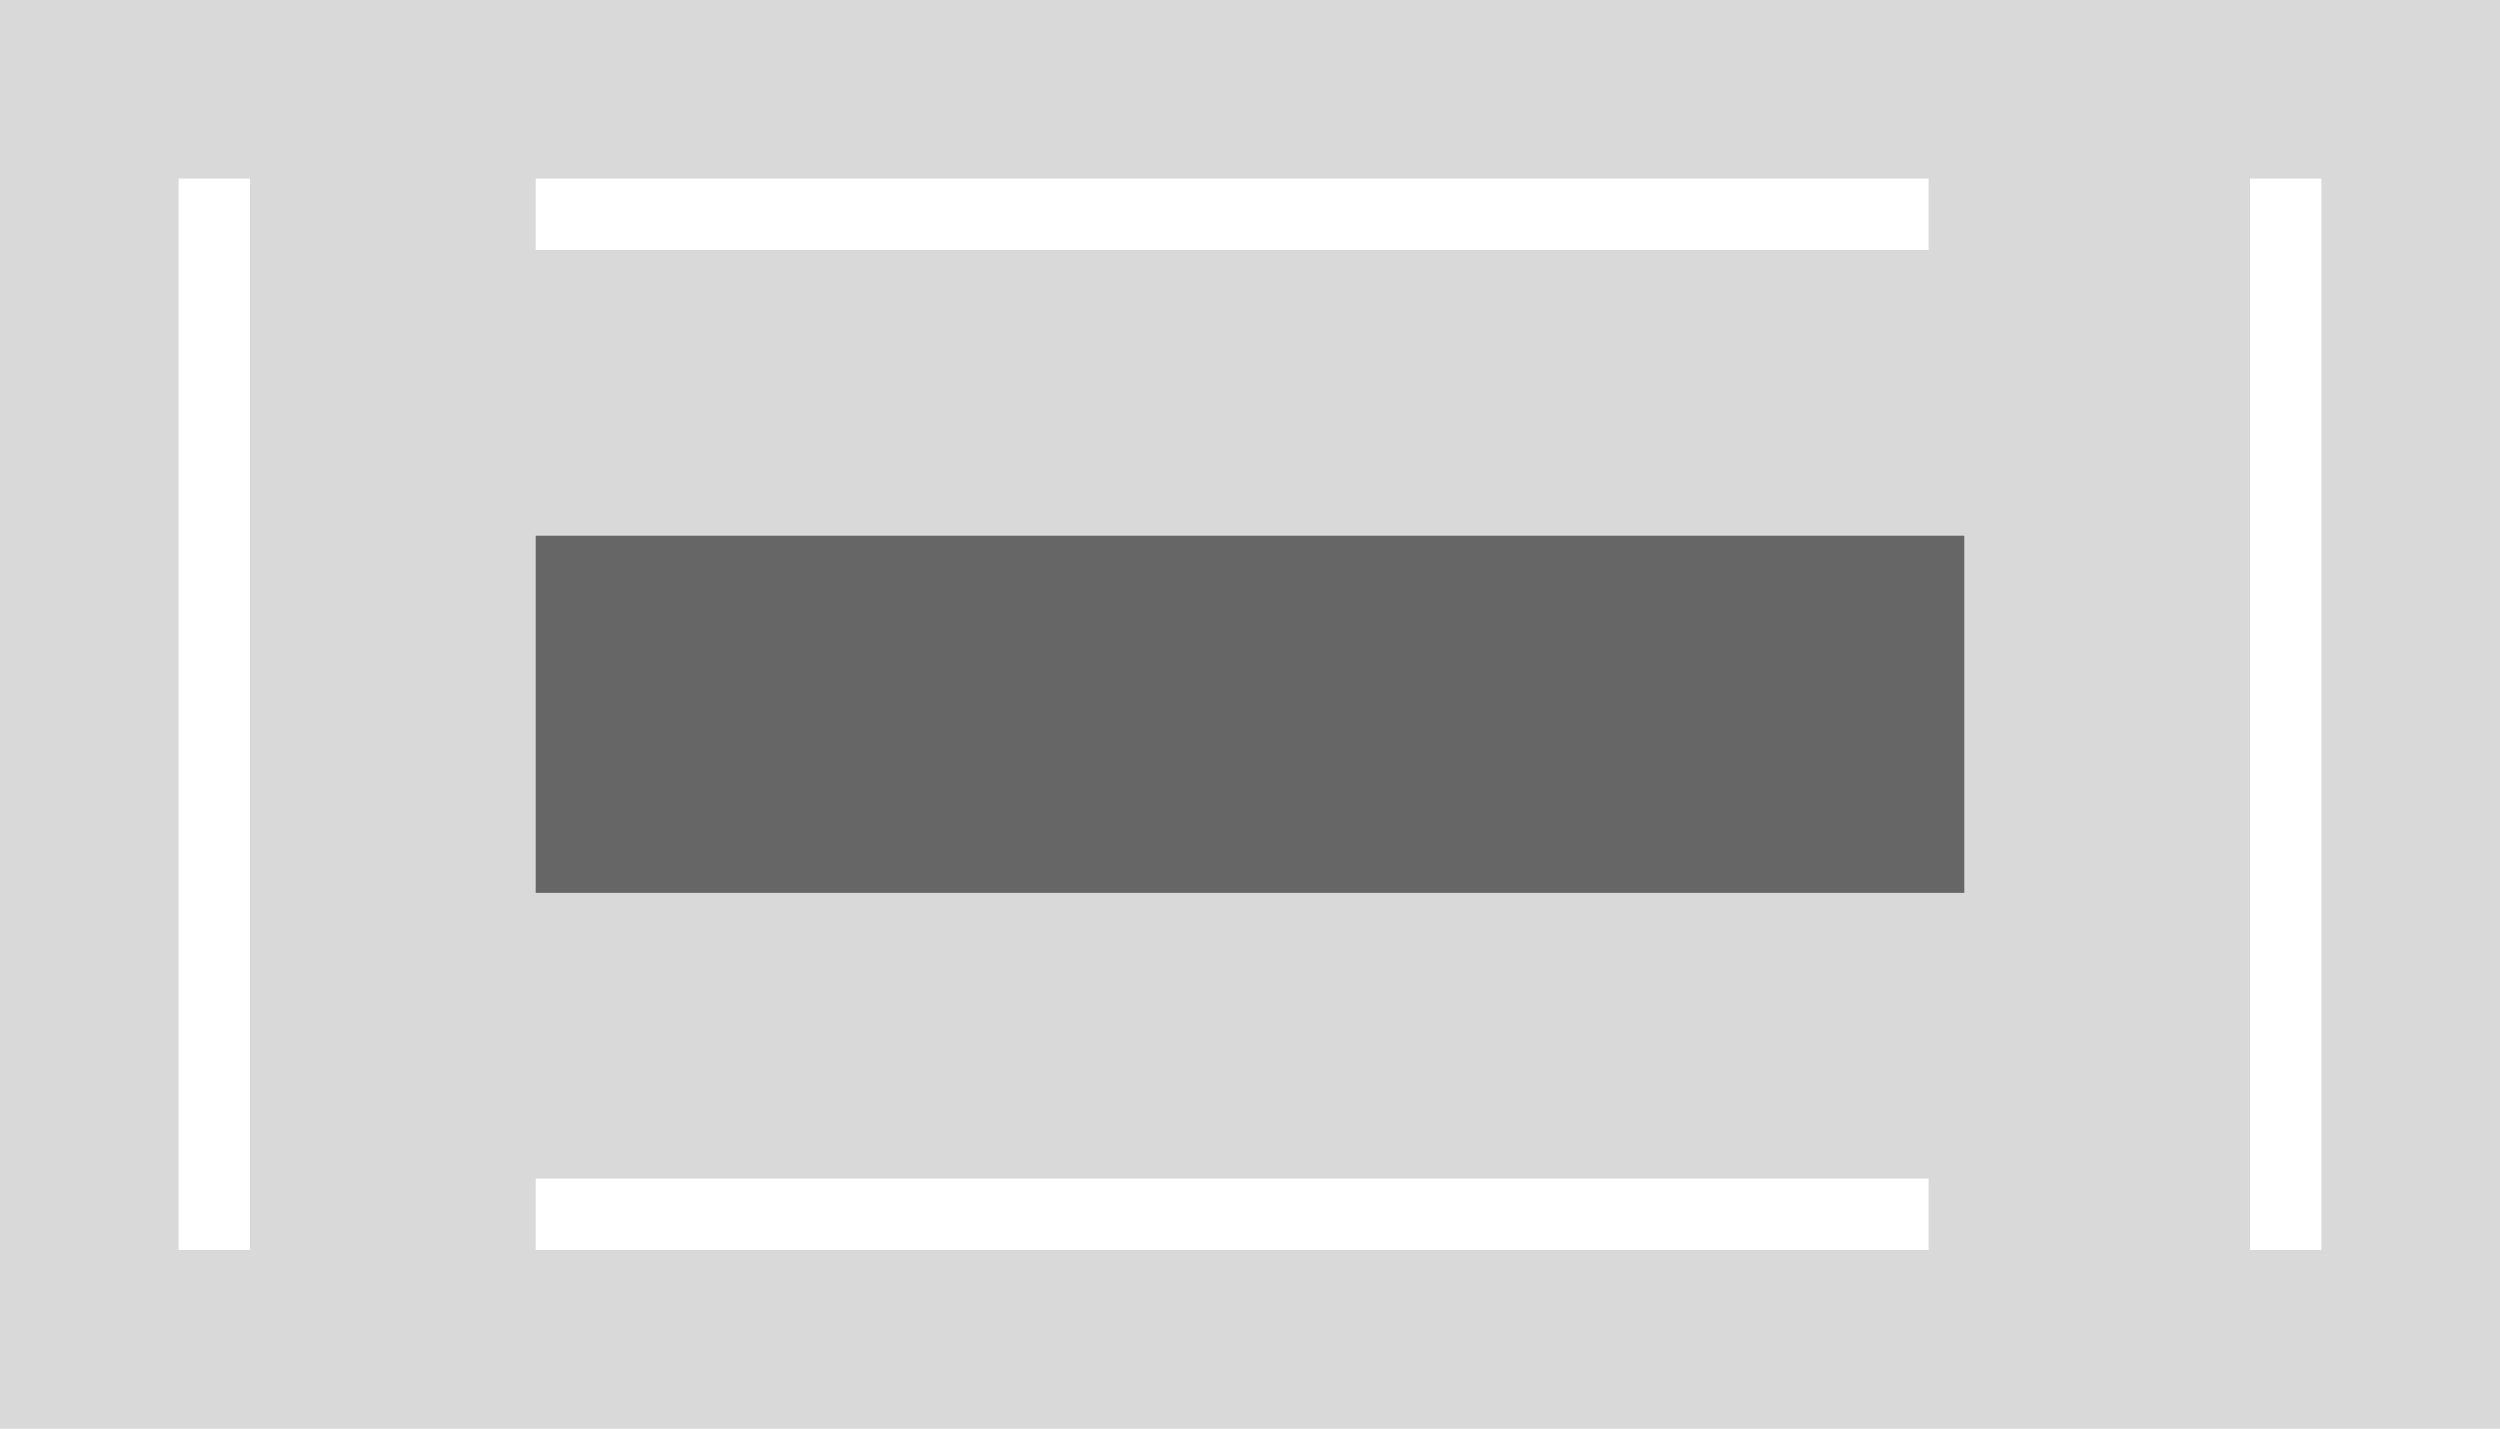
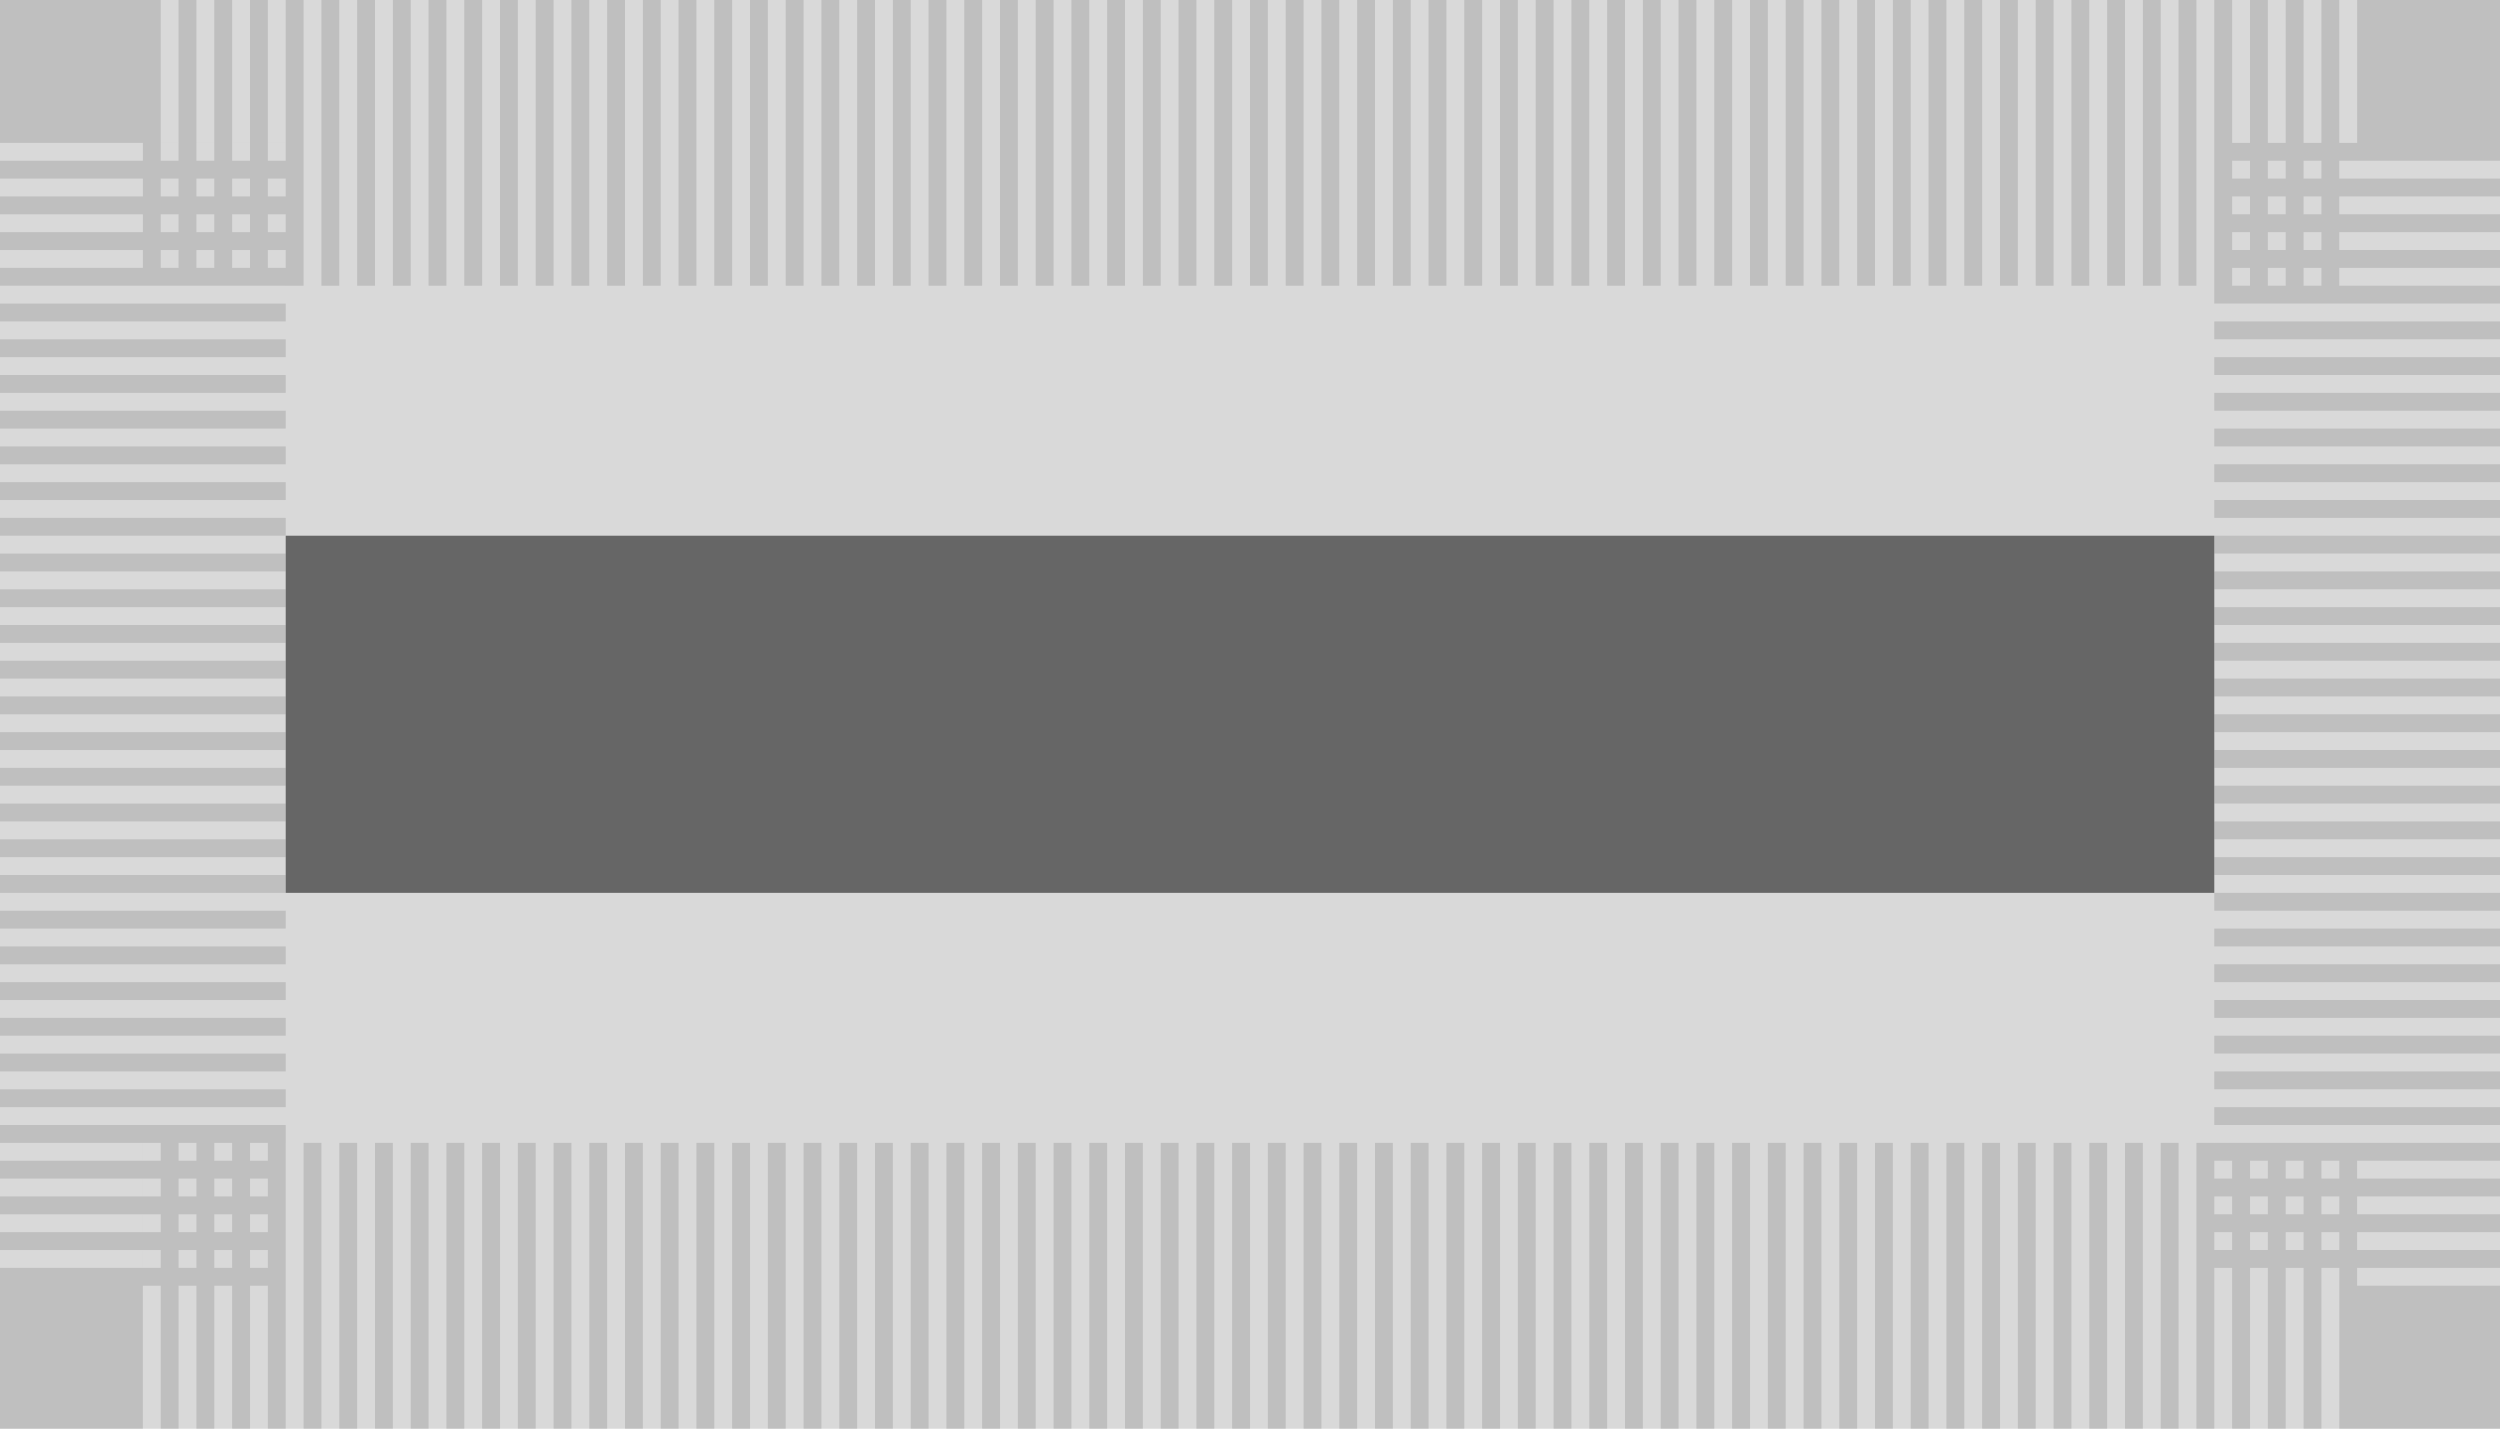
<svg xmlns="http://www.w3.org/2000/svg" width="140" height="80" viewBox="0 0 140 80">
  <g transform="translate(-1 -1)">
    <rect width="140" height="80" transform="translate(1 1)" fill="#d9d9d9" />
-     <rect width="80" height="20" transform="translate(31 31)" fill="#666" />
-     <rect width="4" height="60" transform="translate(11 11)" fill="#fff" />
-     <rect width="4" height="78" transform="translate(109 11) rotate(90)" fill="#fff" />
-     <rect width="4" height="60" transform="translate(127 11)" fill="#fff" />
-     <rect width="4" height="78" transform="translate(109 67) rotate(90)" fill="#fff" />
+     <g transform="translate(1 1)" fill="none" stroke="#bfbfbf" stroke-miterlimit="10" stroke-width="16" stroke-dasharray="1 1">
+       <rect width="140" height="80" stroke="none" />
+       <rect x="8" y="8" width="124" height="64" fill="none" />
+     </g>
+     <rect width="108" height="20" transform="translate(17 31)" fill="#666" />
  </g>
</svg>
